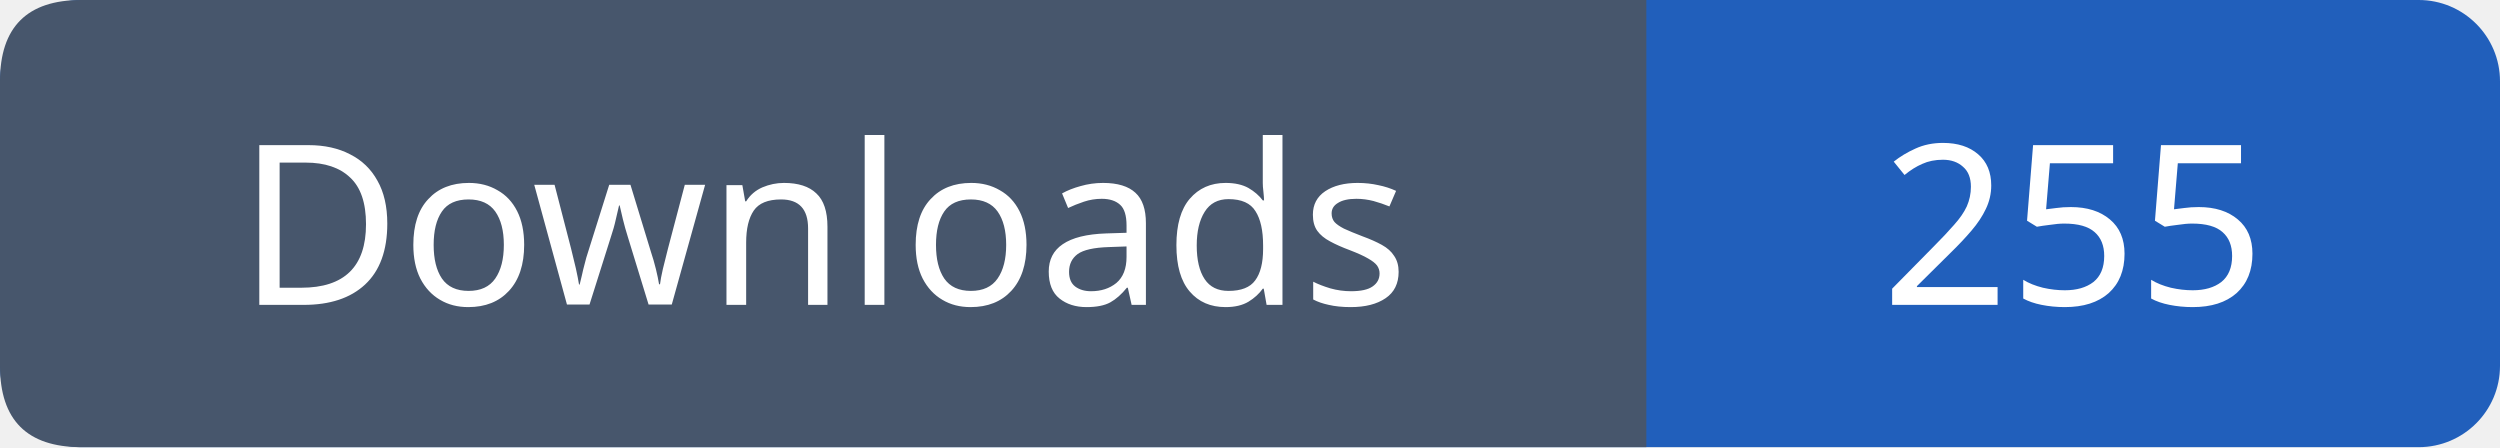
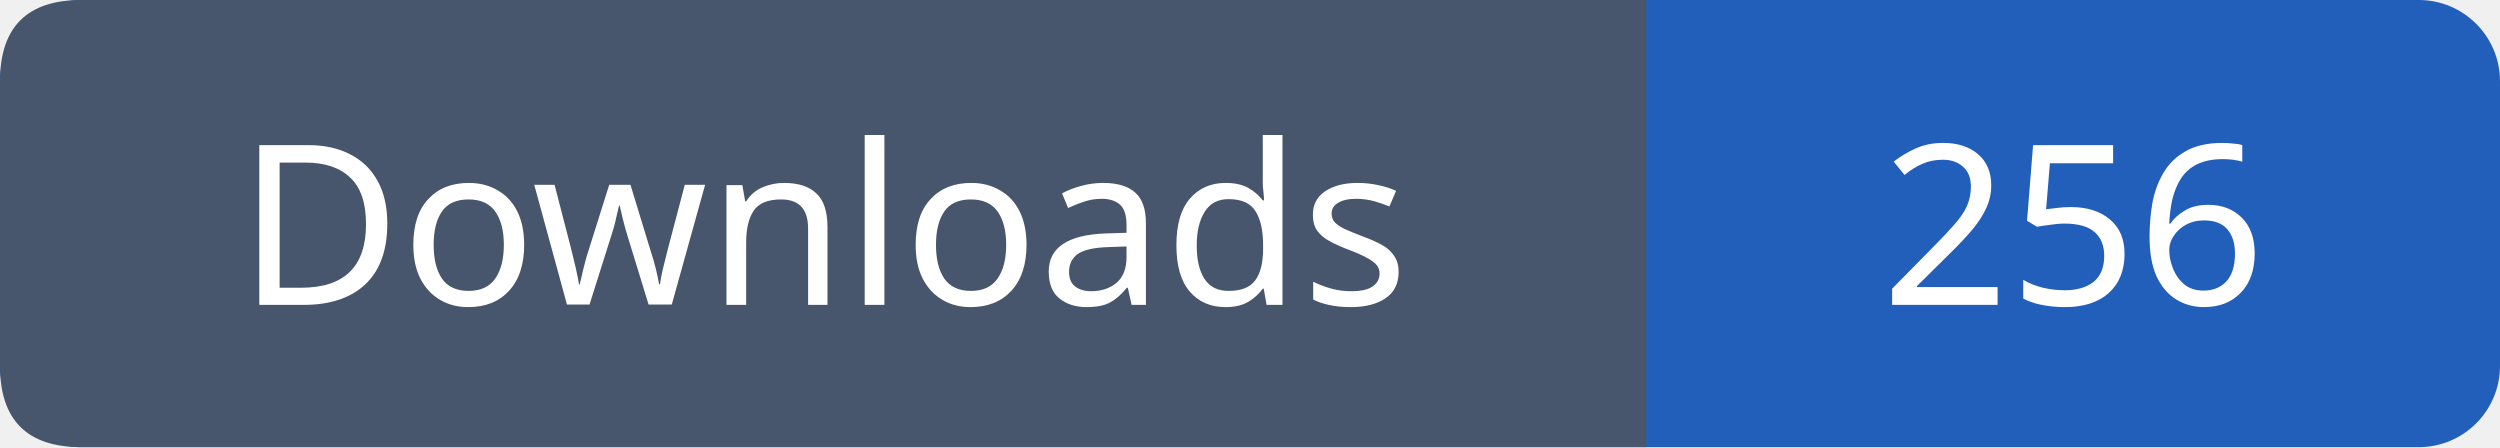
- <svg xmlns="http://www.w3.org/2000/svg" width="123" height="22" viewBox="0 0 123 22" role="img" aria-label="Downloads: 255">
+ <svg xmlns="http://www.w3.org/2000/svg" width="123" height="22" viewBox="0 0 123 22" role="img" aria-label="Downloads: 256">
  <rect width="123" height="22" rx="4" fill="#215fbb" />
  <path fill="#47566c" d="M4 0h77v22H4q-4 0-4-4V4q0-4 4-4" />
  <g font-family="Verdana,sans-serif" font-size="11" fill="white" text-anchor="middle">
    <text x="40.5" y="15">Downloads</text>
-     <text x="102.0" y="15">255</text>
+     <text x="102.0" y="15">256</text>
  </g>
</svg>
